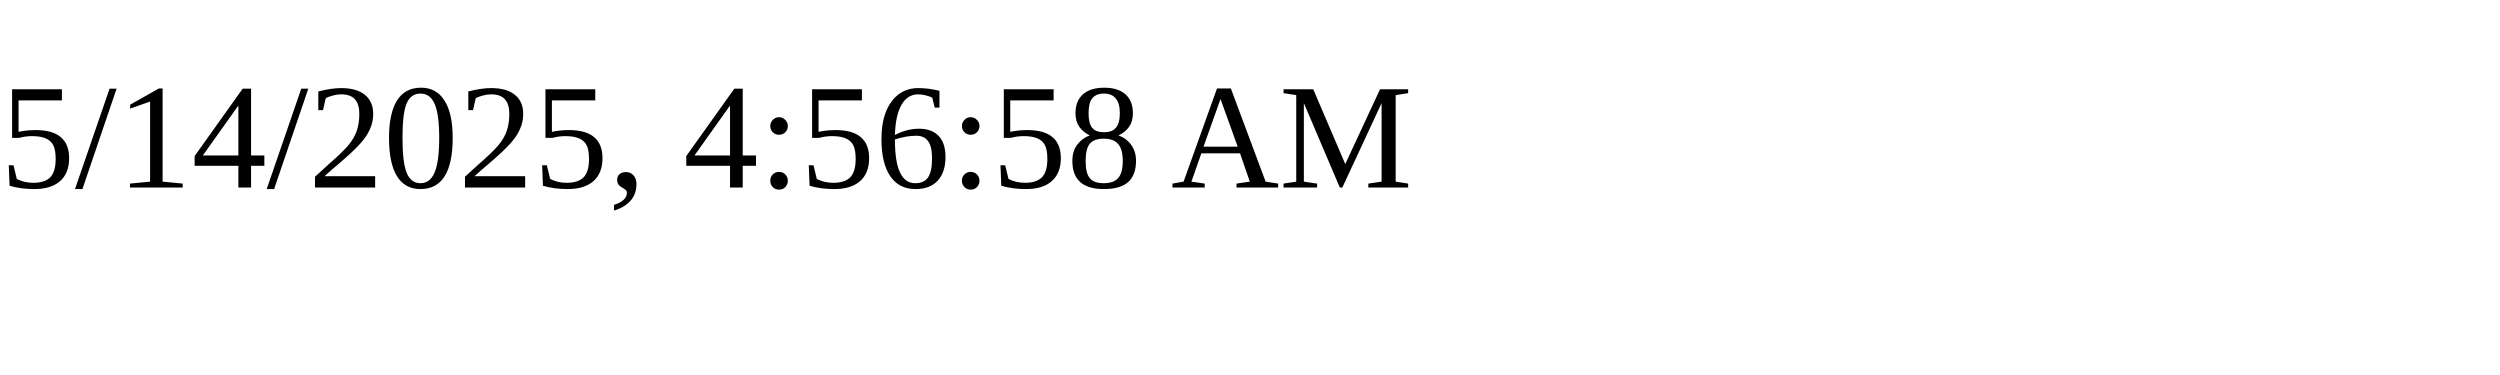
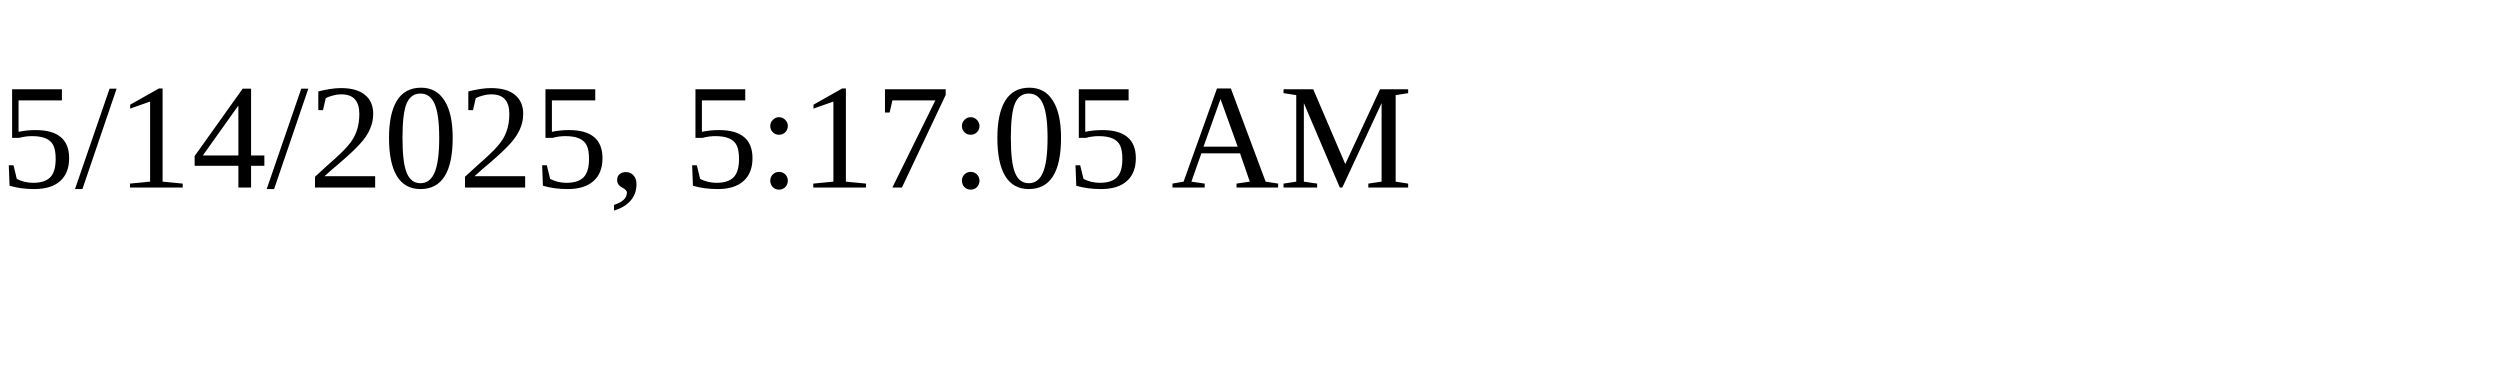
<svg xmlns="http://www.w3.org/2000/svg" height="30" width="200">
-   <text x="0" y="15">5/14/2025, 4:56:58 AM</text>
+   <text x="0" y="15">5/14/2025, 5:17:05 AM</text>
</svg>
